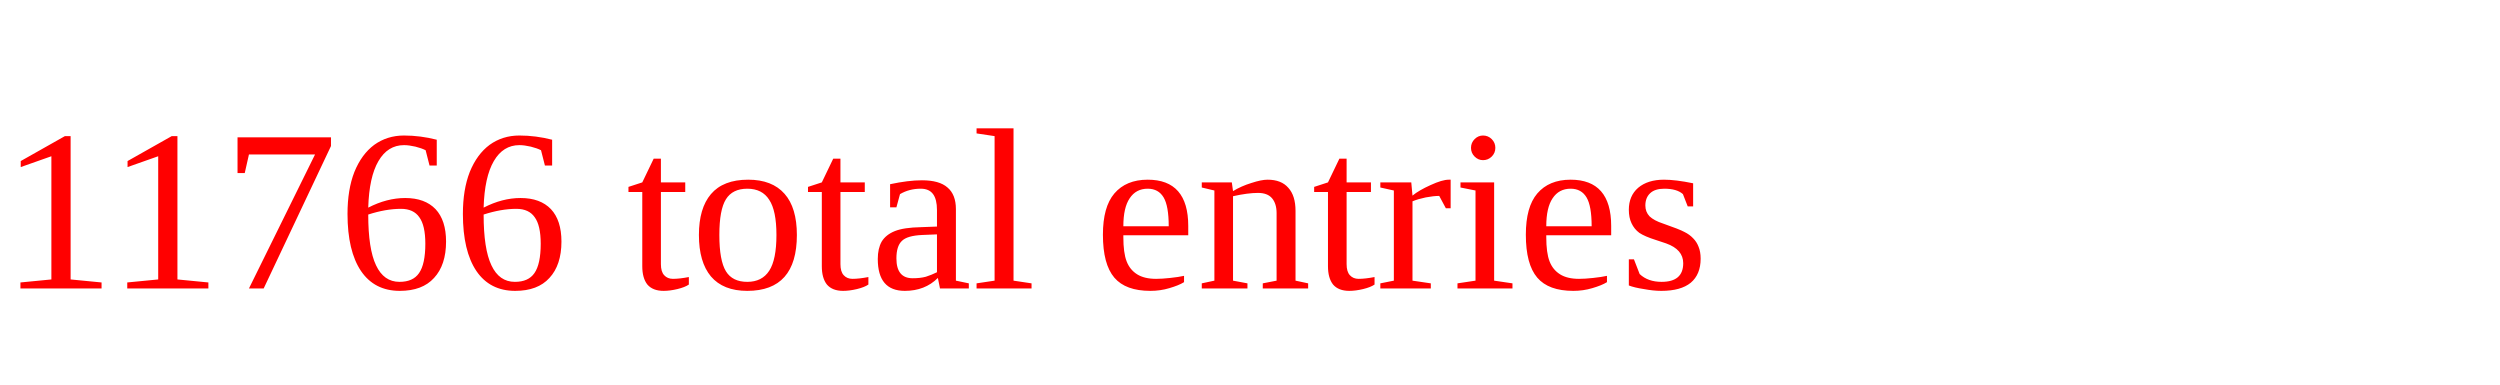
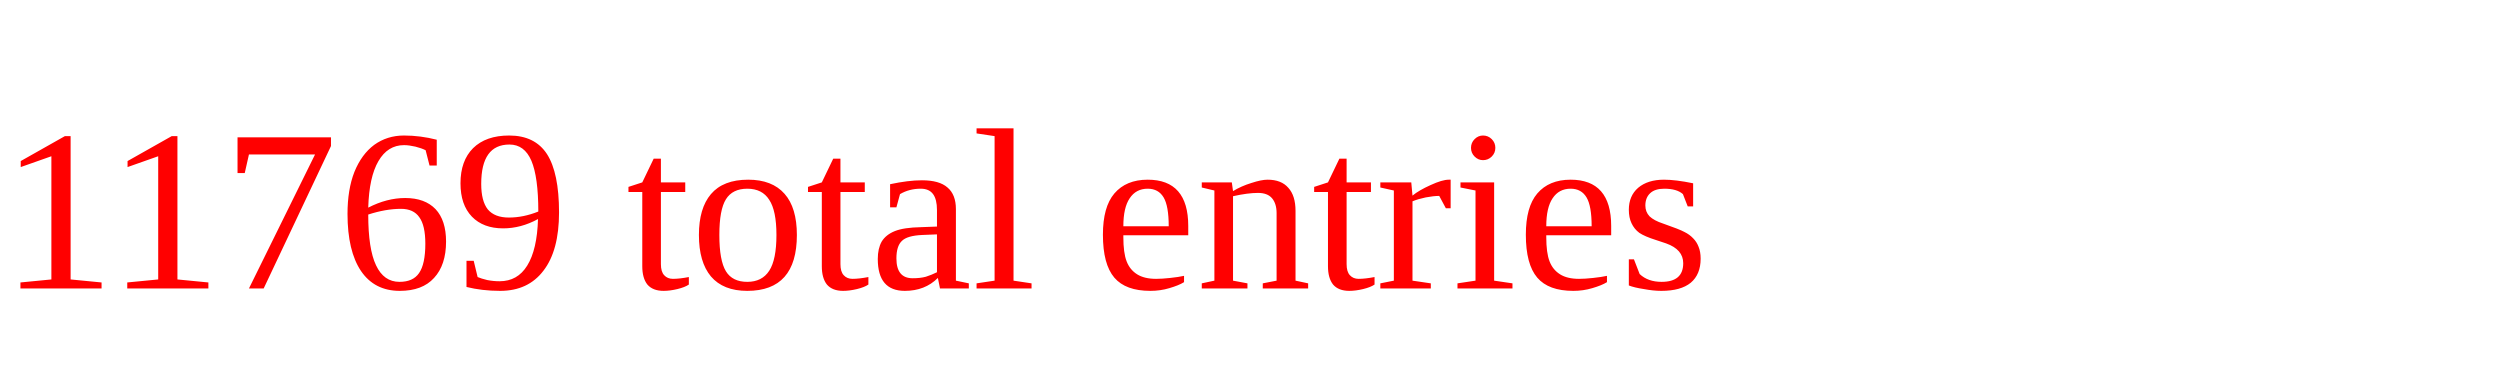
<svg xmlns="http://www.w3.org/2000/svg" height="20" width="130" version="1.1">
-   <text x="0" y="15" fill="red">11766 total entries</text>
+   <text x="0" y="15" fill="red">11769 total entries</text>
</svg>
